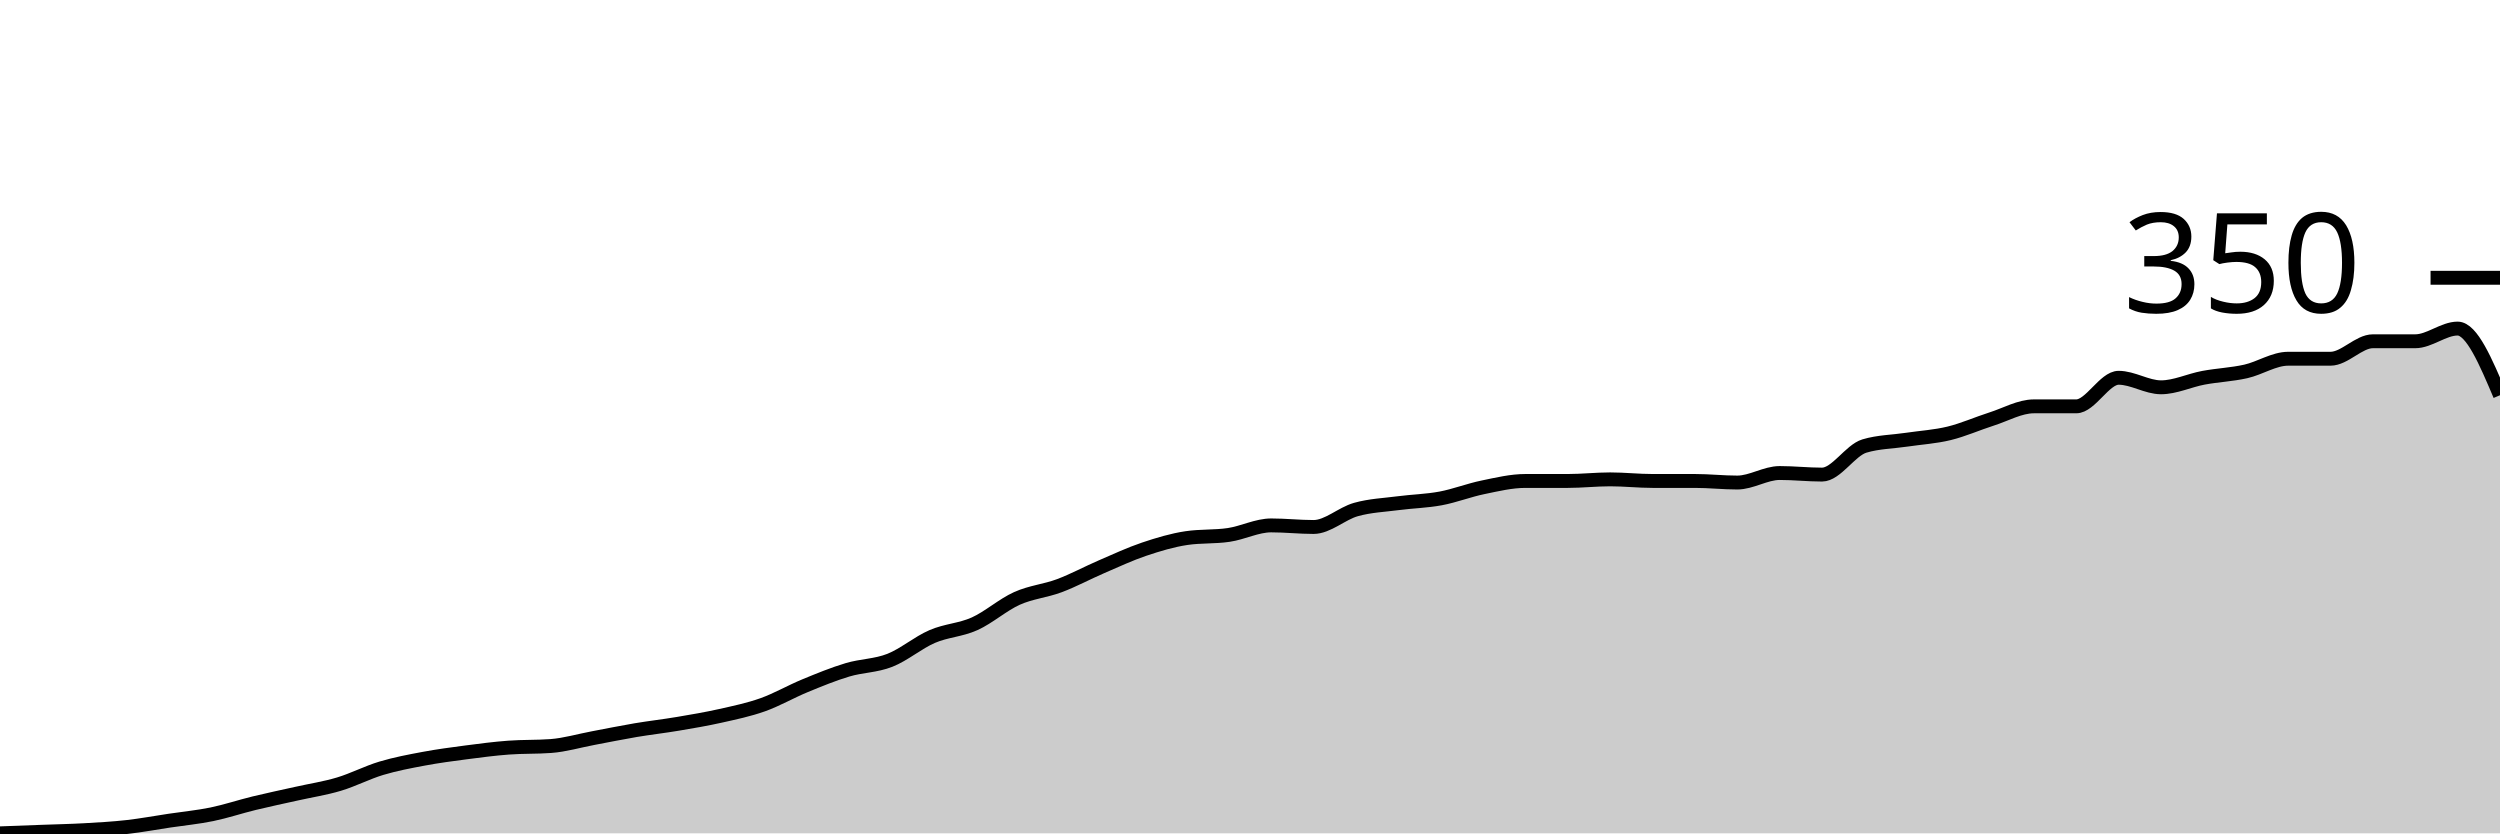
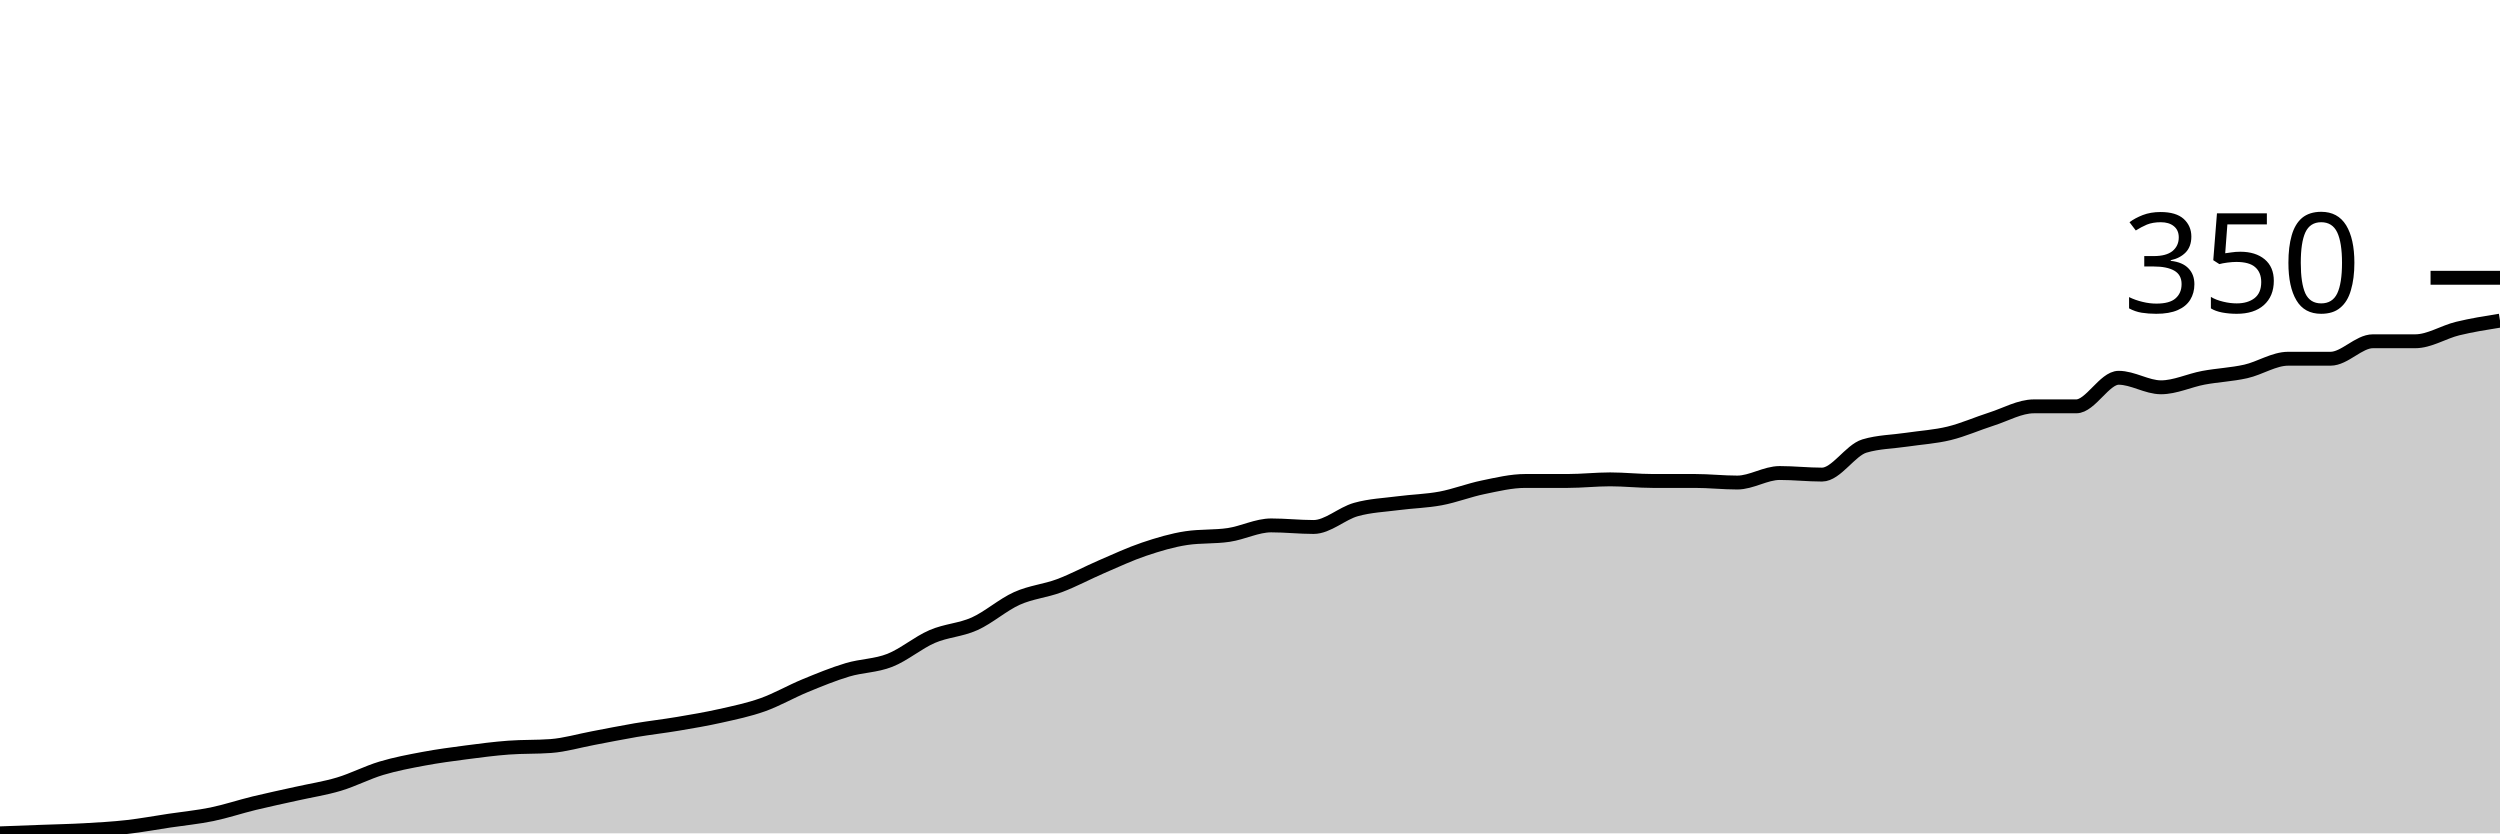
<svg xmlns="http://www.w3.org/2000/svg" viewBox="0 0 180 60">
  <g transform="translate(0,20)">
-     <path class="area" fill="rgba(0, 0, 0, 0.2)" d="M0,40C1.017,39.962,2.034,39.924,3.051,39.886C4.068,39.848,5.085,39.829,6.102,39.771C7.119,39.714,8.136,39.657,9.153,39.543C10.169,39.429,11.186,39.238,12.203,39.086C13.22,38.933,14.237,38.838,15.254,38.629C16.271,38.419,17.288,38.076,18.305,37.829C19.322,37.581,20.339,37.371,21.356,37.143C22.373,36.914,23.39,36.762,24.407,36.457C25.424,36.152,26.441,35.619,27.458,35.314C28.475,35.01,29.492,34.819,30.508,34.629C31.525,34.438,32.542,34.305,33.559,34.171C34.576,34.038,35.593,33.905,36.61,33.829C37.627,33.752,38.644,33.79,39.661,33.714C40.678,33.638,41.695,33.333,42.712,33.143C43.729,32.952,44.746,32.743,45.763,32.571C46.78,32.4,47.797,32.286,48.814,32.114C49.831,31.943,50.847,31.771,51.864,31.543C52.881,31.314,53.898,31.105,54.915,30.743C55.932,30.381,56.949,29.79,57.966,29.371C58.983,28.952,60,28.533,61.017,28.229C62.034,27.924,63.051,27.943,64.068,27.543C65.085,27.143,66.102,26.267,67.119,25.829C68.136,25.39,69.153,25.371,70.169,24.914C71.186,24.457,72.203,23.543,73.22,23.086C74.237,22.629,75.254,22.552,76.271,22.171C77.288,21.79,78.305,21.238,79.322,20.8C80.339,20.362,81.356,19.886,82.373,19.543C83.39,19.2,84.407,18.895,85.424,18.743C86.441,18.59,87.458,18.667,88.475,18.514C89.492,18.362,90.508,17.829,91.525,17.829C92.542,17.829,93.559,17.943,94.576,17.943C95.593,17.943,96.61,16.971,97.627,16.686C98.644,16.4,99.661,16.362,100.678,16.229C101.695,16.095,102.712,16.076,103.729,15.886C104.746,15.695,105.763,15.295,106.78,15.086C107.797,14.876,108.814,14.629,109.831,14.629C110.847,14.629,111.864,14.629,112.881,14.629C113.898,14.629,114.915,14.514,115.932,14.514C116.949,14.514,117.966,14.629,118.983,14.629C120,14.629,121.017,14.629,122.034,14.629C123.051,14.629,124.068,14.743,125.085,14.743C126.102,14.743,127.119,14.057,128.136,14.057C129.153,14.057,130.169,14.171,131.186,14.171C132.203,14.171,133.22,12.419,134.237,12.114C135.254,11.81,136.271,11.81,137.288,11.657C138.305,11.505,139.322,11.448,140.339,11.2C141.356,10.952,142.373,10.495,143.39,10.171C144.407,9.848,145.424,9.257,146.441,9.257C147.458,9.257,148.475,9.257,149.492,9.257C150.508,9.257,151.525,7.2,152.542,7.2C153.559,7.2,154.576,7.886,155.593,7.886C156.61,7.886,157.627,7.39,158.644,7.2C159.661,7.01,160.678,6.971,161.695,6.743C162.712,6.514,163.729,5.829,164.746,5.829C165.763,5.829,166.78,5.829,167.797,5.829C168.814,5.829,169.831,4.571,170.847,4.571C171.864,4.571,172.881,4.571,173.898,4.571C174.915,4.571,175.932,3.657,176.949,3.657C177.966,3.657,178.983,6.057,180,8.457L180,40C178.983,40,177.966,40,176.949,40C175.932,40,174.915,40,173.898,40C172.881,40,171.864,40,170.847,40C169.831,40,168.814,40,167.797,40C166.78,40,165.763,40,164.746,40C163.729,40,162.712,40,161.695,40C160.678,40,159.661,40,158.644,40C157.627,40,156.61,40,155.593,40C154.576,40,153.559,40,152.542,40C151.525,40,150.508,40,149.492,40C148.475,40,147.458,40,146.441,40C145.424,40,144.407,40,143.39,40C142.373,40,141.356,40,140.339,40C139.322,40,138.305,40,137.288,40C136.271,40,135.254,40,134.237,40C133.22,40,132.203,40,131.186,40C130.169,40,129.153,40,128.136,40C127.119,40,126.102,40,125.085,40C124.068,40,123.051,40,122.034,40C121.017,40,120,40,118.983,40C117.966,40,116.949,40,115.932,40C114.915,40,113.898,40,112.881,40C111.864,40,110.847,40,109.831,40C108.814,40,107.797,40,106.78,40C105.763,40,104.746,40,103.729,40C102.712,40,101.695,40,100.678,40C99.661,40,98.644,40,97.627,40C96.61,40,95.593,40,94.576,40C93.559,40,92.542,40,91.525,40C90.508,40,89.492,40,88.475,40C87.458,40,86.441,40,85.424,40C84.407,40,83.39,40,82.373,40C81.356,40,80.339,40,79.322,40C78.305,40,77.288,40,76.271,40C75.254,40,74.237,40,73.22,40C72.203,40,71.186,40,70.169,40C69.153,40,68.136,40,67.119,40C66.102,40,65.085,40,64.068,40C63.051,40,62.034,40,61.017,40C60,40,58.983,40,57.966,40C56.949,40,55.932,40,54.915,40C53.898,40,52.881,40,51.864,40C50.847,40,49.831,40,48.814,40C47.797,40,46.78,40,45.763,40C44.746,40,43.729,40,42.712,40C41.695,40,40.678,40,39.661,40C38.644,40,37.627,40,36.61,40C35.593,40,34.576,40,33.559,40C32.542,40,31.525,40,30.508,40C29.492,40,28.475,40,27.458,40C26.441,40,25.424,40,24.407,40C23.39,40,22.373,40,21.356,40C20.339,40,19.322,40,18.305,40C17.288,40,16.271,40,15.254,40C14.237,40,13.22,40,12.203,40C11.186,40,10.169,40,9.153,40C8.136,40,7.119,40,6.102,40C5.085,40,4.068,40,3.051,40C2.034,40,1.017,40,0,40Z" />
-     <path class="line" stroke="black" fill="none" d="M0,40C1.017,39.962,2.034,39.924,3.051,39.886C4.068,39.848,5.085,39.829,6.102,39.771C7.119,39.714,8.136,39.657,9.153,39.543C10.169,39.429,11.186,39.238,12.203,39.086C13.22,38.933,14.237,38.838,15.254,38.629C16.271,38.419,17.288,38.076,18.305,37.829C19.322,37.581,20.339,37.371,21.356,37.143C22.373,36.914,23.39,36.762,24.407,36.457C25.424,36.152,26.441,35.619,27.458,35.314C28.475,35.01,29.492,34.819,30.508,34.629C31.525,34.438,32.542,34.305,33.559,34.171C34.576,34.038,35.593,33.905,36.61,33.829C37.627,33.752,38.644,33.79,39.661,33.714C40.678,33.638,41.695,33.333,42.712,33.143C43.729,32.952,44.746,32.743,45.763,32.571C46.78,32.4,47.797,32.286,48.814,32.114C49.831,31.943,50.847,31.771,51.864,31.543C52.881,31.314,53.898,31.105,54.915,30.743C55.932,30.381,56.949,29.79,57.966,29.371C58.983,28.952,60,28.533,61.017,28.229C62.034,27.924,63.051,27.943,64.068,27.543C65.085,27.143,66.102,26.267,67.119,25.829C68.136,25.39,69.153,25.371,70.169,24.914C71.186,24.457,72.203,23.543,73.22,23.086C74.237,22.629,75.254,22.552,76.271,22.171C77.288,21.79,78.305,21.238,79.322,20.8C80.339,20.362,81.356,19.886,82.373,19.543C83.39,19.2,84.407,18.895,85.424,18.743C86.441,18.59,87.458,18.667,88.475,18.514C89.492,18.362,90.508,17.829,91.525,17.829C92.542,17.829,93.559,17.943,94.576,17.943C95.593,17.943,96.61,16.971,97.627,16.686C98.644,16.4,99.661,16.362,100.678,16.229C101.695,16.095,102.712,16.076,103.729,15.886C104.746,15.695,105.763,15.295,106.78,15.086C107.797,14.876,108.814,14.629,109.831,14.629C110.847,14.629,111.864,14.629,112.881,14.629C113.898,14.629,114.915,14.514,115.932,14.514C116.949,14.514,117.966,14.629,118.983,14.629C120,14.629,121.017,14.629,122.034,14.629C123.051,14.629,124.068,14.743,125.085,14.743C126.102,14.743,127.119,14.057,128.136,14.057C129.153,14.057,130.169,14.171,131.186,14.171C132.203,14.171,133.22,12.419,134.237,12.114C135.254,11.81,136.271,11.81,137.288,11.657C138.305,11.505,139.322,11.448,140.339,11.2C141.356,10.952,142.373,10.495,143.39,10.171C144.407,9.848,145.424,9.257,146.441,9.257C147.458,9.257,148.475,9.257,149.492,9.257C150.508,9.257,151.525,7.2,152.542,7.2C153.559,7.2,154.576,7.886,155.593,7.886C156.61,7.886,157.627,7.39,158.644,7.2C159.661,7.01,160.678,6.971,161.695,6.743C162.712,6.514,163.729,5.829,164.746,5.829C165.763,5.829,166.78,5.829,167.797,5.829C168.814,5.829,169.831,4.571,170.847,4.571C171.864,4.571,172.881,4.571,173.898,4.571C174.915,4.571,175.932,3.657,176.949,3.657C177.966,3.657,178.983,6.057,180,8.457" />
+     <path class="area" fill="rgba(0, 0, 0, 0.2)" d="M0,40C1.017,39.962,2.034,39.924,3.051,39.886C4.068,39.848,5.085,39.829,6.102,39.771C7.119,39.714,8.136,39.657,9.153,39.543C10.169,39.429,11.186,39.238,12.203,39.086C13.22,38.933,14.237,38.838,15.254,38.629C16.271,38.419,17.288,38.076,18.305,37.829C19.322,37.581,20.339,37.371,21.356,37.143C22.373,36.914,23.39,36.762,24.407,36.457C25.424,36.152,26.441,35.619,27.458,35.314C28.475,35.01,29.492,34.819,30.508,34.629C31.525,34.438,32.542,34.305,33.559,34.171C34.576,34.038,35.593,33.905,36.61,33.829C37.627,33.752,38.644,33.79,39.661,33.714C40.678,33.638,41.695,33.333,42.712,33.143C43.729,32.952,44.746,32.743,45.763,32.571C46.78,32.4,47.797,32.286,48.814,32.114C49.831,31.943,50.847,31.771,51.864,31.543C52.881,31.314,53.898,31.105,54.915,30.743C55.932,30.381,56.949,29.79,57.966,29.371C58.983,28.952,60,28.533,61.017,28.229C62.034,27.924,63.051,27.943,64.068,27.543C65.085,27.143,66.102,26.267,67.119,25.829C68.136,25.39,69.153,25.371,70.169,24.914C71.186,24.457,72.203,23.543,73.22,23.086C74.237,22.629,75.254,22.552,76.271,22.171C77.288,21.79,78.305,21.238,79.322,20.8C80.339,20.362,81.356,19.886,82.373,19.543C83.39,19.2,84.407,18.895,85.424,18.743C86.441,18.59,87.458,18.667,88.475,18.514C89.492,18.362,90.508,17.829,91.525,17.829C92.542,17.829,93.559,17.943,94.576,17.943C95.593,17.943,96.61,16.971,97.627,16.686C98.644,16.4,99.661,16.362,100.678,16.229C101.695,16.095,102.712,16.076,103.729,15.886C104.746,15.695,105.763,15.295,106.78,15.086C107.797,14.876,108.814,14.629,109.831,14.629C110.847,14.629,111.864,14.629,112.881,14.629C113.898,14.629,114.915,14.514,115.932,14.514C116.949,14.514,117.966,14.629,118.983,14.629C120,14.629,121.017,14.629,122.034,14.629C123.051,14.629,124.068,14.743,125.085,14.743C126.102,14.743,127.119,14.057,128.136,14.057C129.153,14.057,130.169,14.171,131.186,14.171C132.203,14.171,133.22,12.419,134.237,12.114C135.254,11.81,136.271,11.81,137.288,11.657C138.305,11.505,139.322,11.448,140.339,11.2C141.356,10.952,142.373,10.495,143.39,10.171C144.407,9.848,145.424,9.257,146.441,9.257C147.458,9.257,148.475,9.257,149.492,9.257C150.508,9.257,151.525,7.2,152.542,7.2C153.559,7.2,154.576,7.886,155.593,7.886C156.61,7.886,157.627,7.39,158.644,7.2C159.661,7.01,160.678,6.971,161.695,6.743C162.712,6.514,163.729,5.829,164.746,5.829C165.763,5.829,166.78,5.829,167.797,5.829C168.814,5.829,169.831,4.571,170.847,4.571C171.864,4.571,172.881,4.571,173.898,4.571C174.915,4.571,175.932,3.905,176.949,3.657C177.966,3.41,178.983,3.248,180,3.086L180,40C178.983,40,177.966,40,176.949,40C175.932,40,174.915,40,173.898,40C172.881,40,171.864,40,170.847,40C169.831,40,168.814,40,167.797,40C166.78,40,165.763,40,164.746,40C163.729,40,162.712,40,161.695,40C160.678,40,159.661,40,158.644,40C157.627,40,156.61,40,155.593,40C154.576,40,153.559,40,152.542,40C151.525,40,150.508,40,149.492,40C148.475,40,147.458,40,146.441,40C145.424,40,144.407,40,143.39,40C142.373,40,141.356,40,140.339,40C139.322,40,138.305,40,137.288,40C136.271,40,135.254,40,134.237,40C133.22,40,132.203,40,131.186,40C130.169,40,129.153,40,128.136,40C127.119,40,126.102,40,125.085,40C124.068,40,123.051,40,122.034,40C121.017,40,120,40,118.983,40C117.966,40,116.949,40,115.932,40C114.915,40,113.898,40,112.881,40C111.864,40,110.847,40,109.831,40C108.814,40,107.797,40,106.78,40C105.763,40,104.746,40,103.729,40C102.712,40,101.695,40,100.678,40C99.661,40,98.644,40,97.627,40C96.61,40,95.593,40,94.576,40C93.559,40,92.542,40,91.525,40C90.508,40,89.492,40,88.475,40C87.458,40,86.441,40,85.424,40C84.407,40,83.39,40,82.373,40C81.356,40,80.339,40,79.322,40C78.305,40,77.288,40,76.271,40C75.254,40,74.237,40,73.22,40C72.203,40,71.186,40,70.169,40C69.153,40,68.136,40,67.119,40C66.102,40,65.085,40,64.068,40C63.051,40,62.034,40,61.017,40C60,40,58.983,40,57.966,40C56.949,40,55.932,40,54.915,40C53.898,40,52.881,40,51.864,40C50.847,40,49.831,40,48.814,40C47.797,40,46.78,40,45.763,40C44.746,40,43.729,40,42.712,40C41.695,40,40.678,40,39.661,40C38.644,40,37.627,40,36.61,40C35.593,40,34.576,40,33.559,40C32.542,40,31.525,40,30.508,40C29.492,40,28.475,40,27.458,40C26.441,40,25.424,40,24.407,40C23.39,40,22.373,40,21.356,40C20.339,40,19.322,40,18.305,40C17.288,40,16.271,40,15.254,40C14.237,40,13.22,40,12.203,40C11.186,40,10.169,40,9.153,40C8.136,40,7.119,40,6.102,40C5.085,40,4.068,40,3.051,40C2.034,40,1.017,40,0,40Z" />
+     <path class="line" stroke="black" fill="none" d="M0,40C1.017,39.962,2.034,39.924,3.051,39.886C4.068,39.848,5.085,39.829,6.102,39.771C7.119,39.714,8.136,39.657,9.153,39.543C10.169,39.429,11.186,39.238,12.203,39.086C13.22,38.933,14.237,38.838,15.254,38.629C16.271,38.419,17.288,38.076,18.305,37.829C19.322,37.581,20.339,37.371,21.356,37.143C22.373,36.914,23.39,36.762,24.407,36.457C25.424,36.152,26.441,35.619,27.458,35.314C28.475,35.01,29.492,34.819,30.508,34.629C31.525,34.438,32.542,34.305,33.559,34.171C34.576,34.038,35.593,33.905,36.61,33.829C37.627,33.752,38.644,33.79,39.661,33.714C40.678,33.638,41.695,33.333,42.712,33.143C43.729,32.952,44.746,32.743,45.763,32.571C46.78,32.4,47.797,32.286,48.814,32.114C49.831,31.943,50.847,31.771,51.864,31.543C52.881,31.314,53.898,31.105,54.915,30.743C55.932,30.381,56.949,29.79,57.966,29.371C58.983,28.952,60,28.533,61.017,28.229C62.034,27.924,63.051,27.943,64.068,27.543C65.085,27.143,66.102,26.267,67.119,25.829C68.136,25.39,69.153,25.371,70.169,24.914C71.186,24.457,72.203,23.543,73.22,23.086C74.237,22.629,75.254,22.552,76.271,22.171C77.288,21.79,78.305,21.238,79.322,20.8C80.339,20.362,81.356,19.886,82.373,19.543C83.39,19.2,84.407,18.895,85.424,18.743C86.441,18.59,87.458,18.667,88.475,18.514C89.492,18.362,90.508,17.829,91.525,17.829C92.542,17.829,93.559,17.943,94.576,17.943C95.593,17.943,96.61,16.971,97.627,16.686C98.644,16.4,99.661,16.362,100.678,16.229C101.695,16.095,102.712,16.076,103.729,15.886C104.746,15.695,105.763,15.295,106.78,15.086C107.797,14.876,108.814,14.629,109.831,14.629C110.847,14.629,111.864,14.629,112.881,14.629C113.898,14.629,114.915,14.514,115.932,14.514C116.949,14.514,117.966,14.629,118.983,14.629C120,14.629,121.017,14.629,122.034,14.629C123.051,14.629,124.068,14.743,125.085,14.743C126.102,14.743,127.119,14.057,128.136,14.057C129.153,14.057,130.169,14.171,131.186,14.171C132.203,14.171,133.22,12.419,134.237,12.114C135.254,11.81,136.271,11.81,137.288,11.657C138.305,11.505,139.322,11.448,140.339,11.2C141.356,10.952,142.373,10.495,143.39,10.171C144.407,9.848,145.424,9.257,146.441,9.257C147.458,9.257,148.475,9.257,149.492,9.257C150.508,9.257,151.525,7.2,152.542,7.2C153.559,7.2,154.576,7.886,155.593,7.886C156.61,7.886,157.627,7.39,158.644,7.2C159.661,7.01,160.678,6.971,161.695,6.743C162.712,6.514,163.729,5.829,164.746,5.829C165.763,5.829,166.78,5.829,167.797,5.829C168.814,5.829,169.831,4.571,170.847,4.571C171.864,4.571,172.881,4.571,173.898,4.571C174.915,4.571,175.932,3.905,176.949,3.657C177.966,3.41,178.983,3.248,180,3.086" />
    <path class="axis-ceiling" stroke-width="1" stroke="black" fill="none" d="M175,0L180,0" />
    <text class="axis-ceiling-label" font-family="sans-serif" text-anchor="end" font-size="10px" x="170" y="2.5">350</text>
  </g>
</svg>
